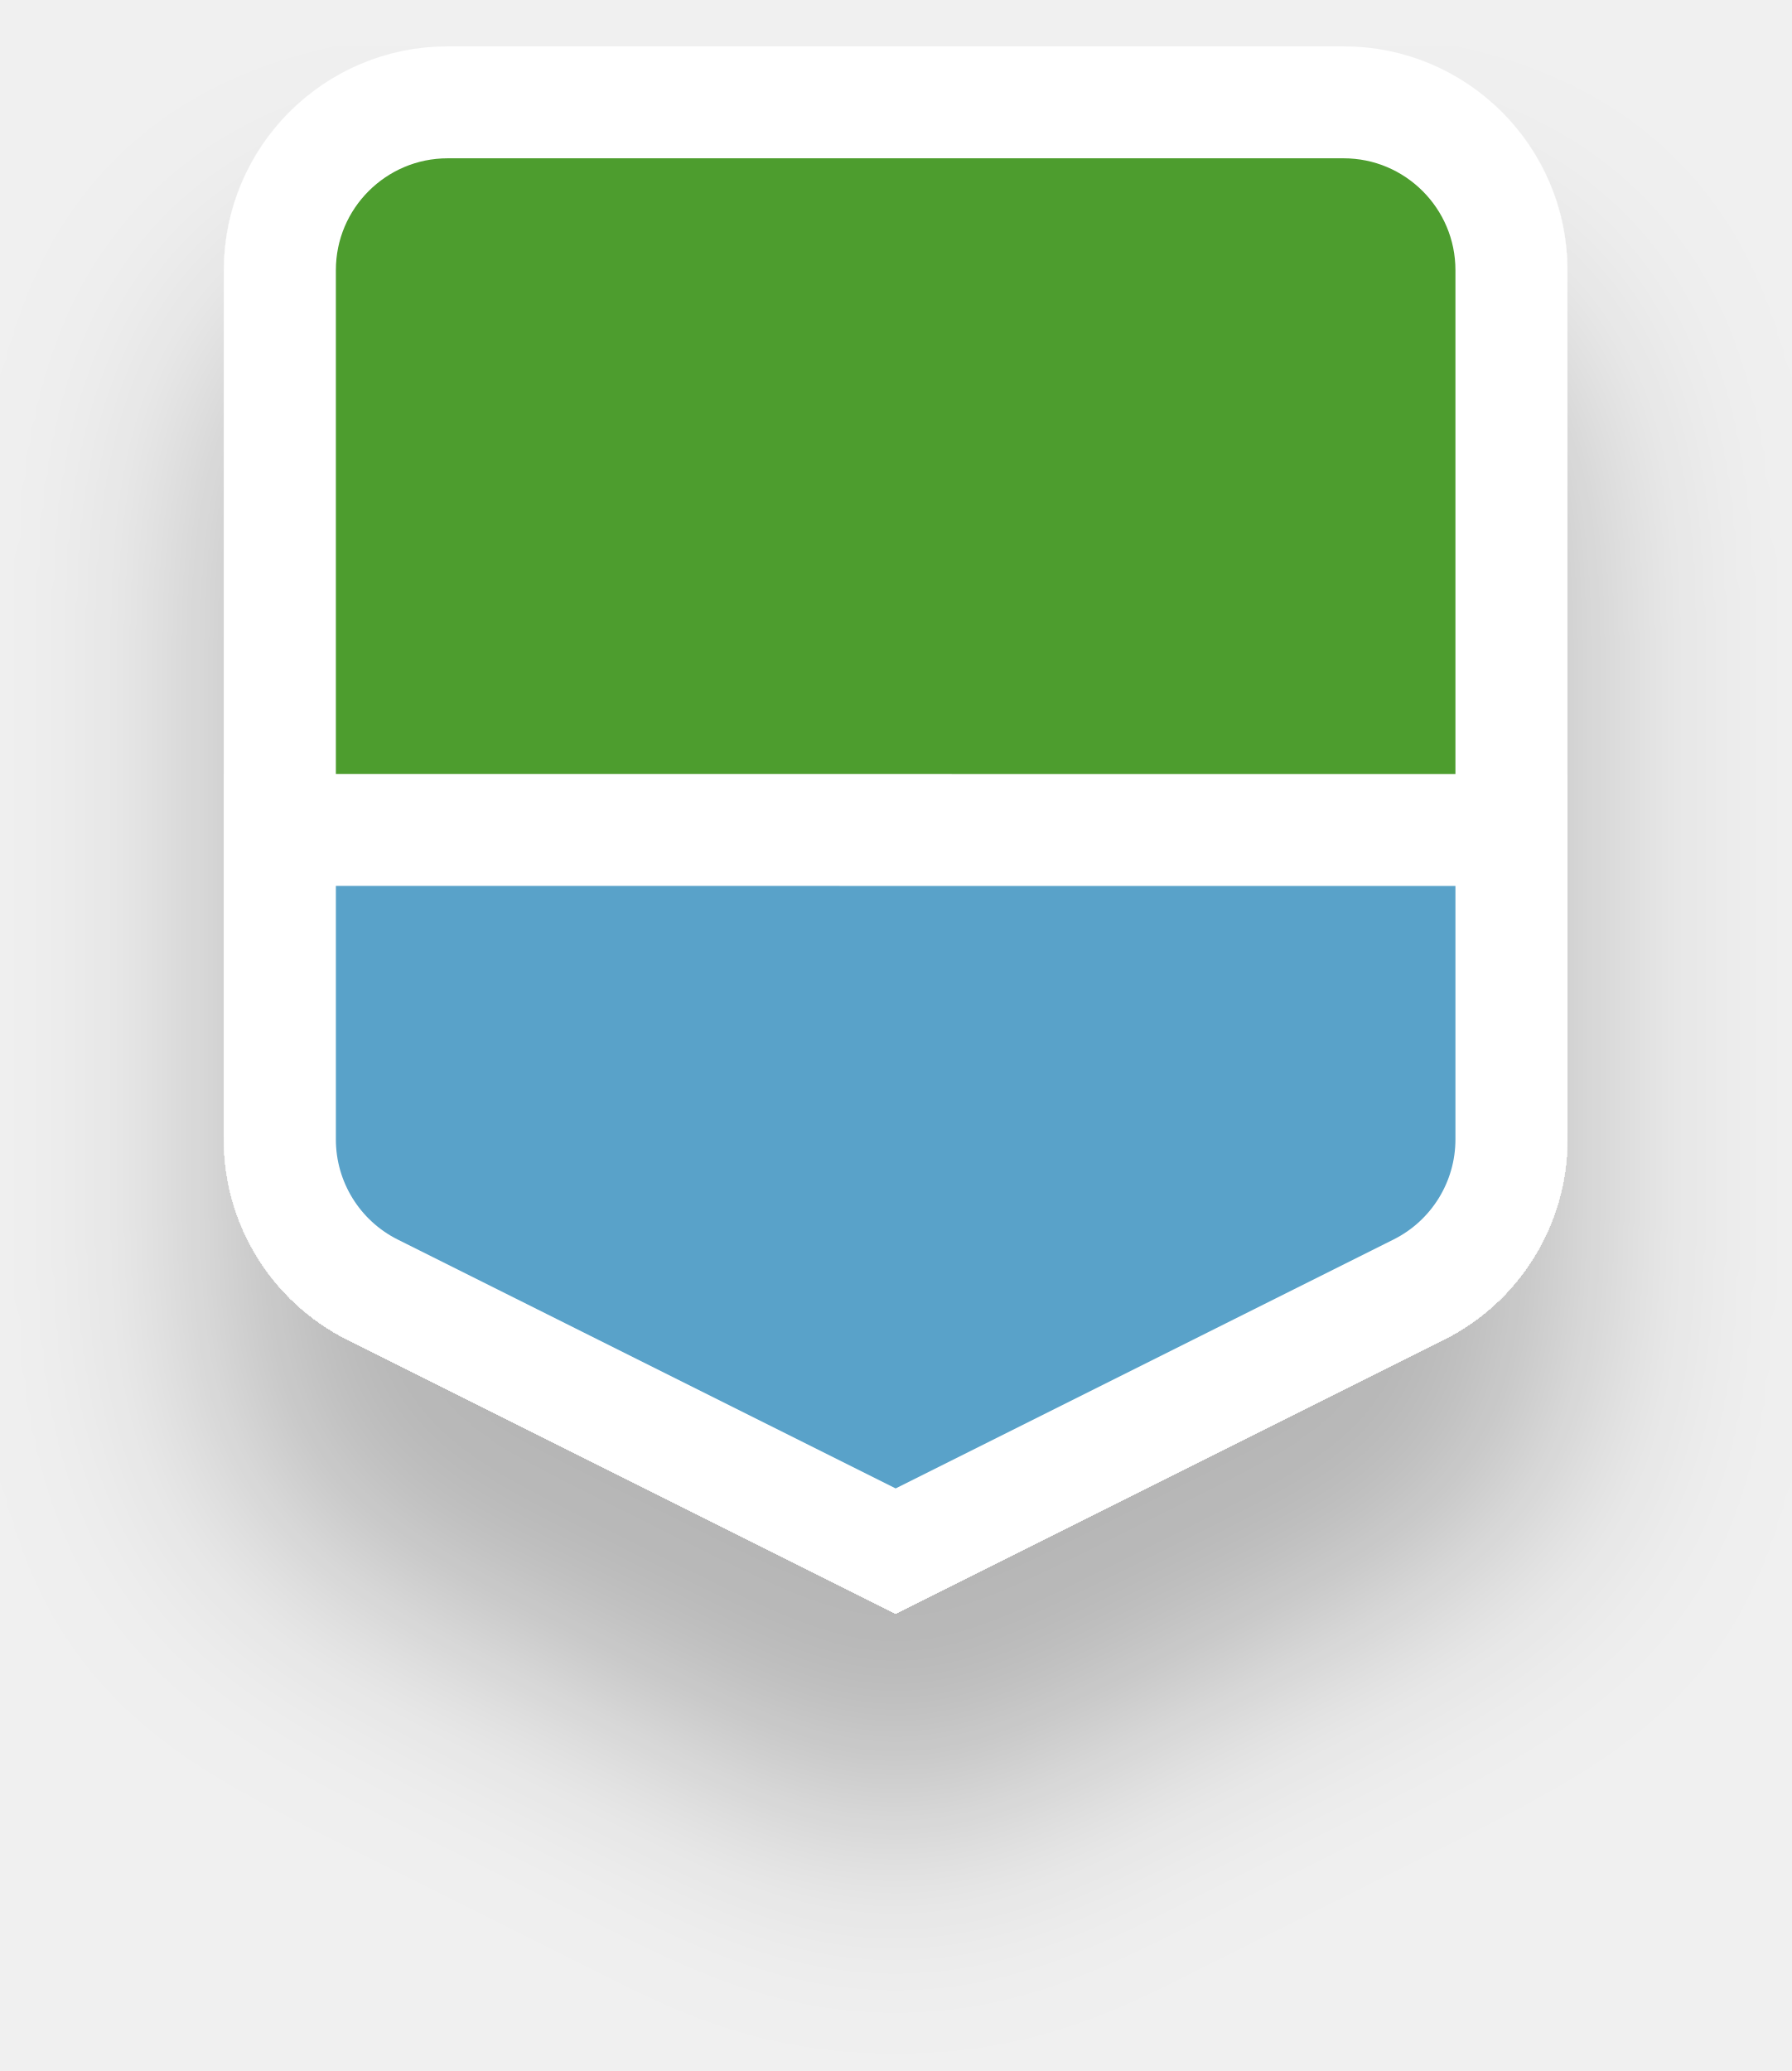
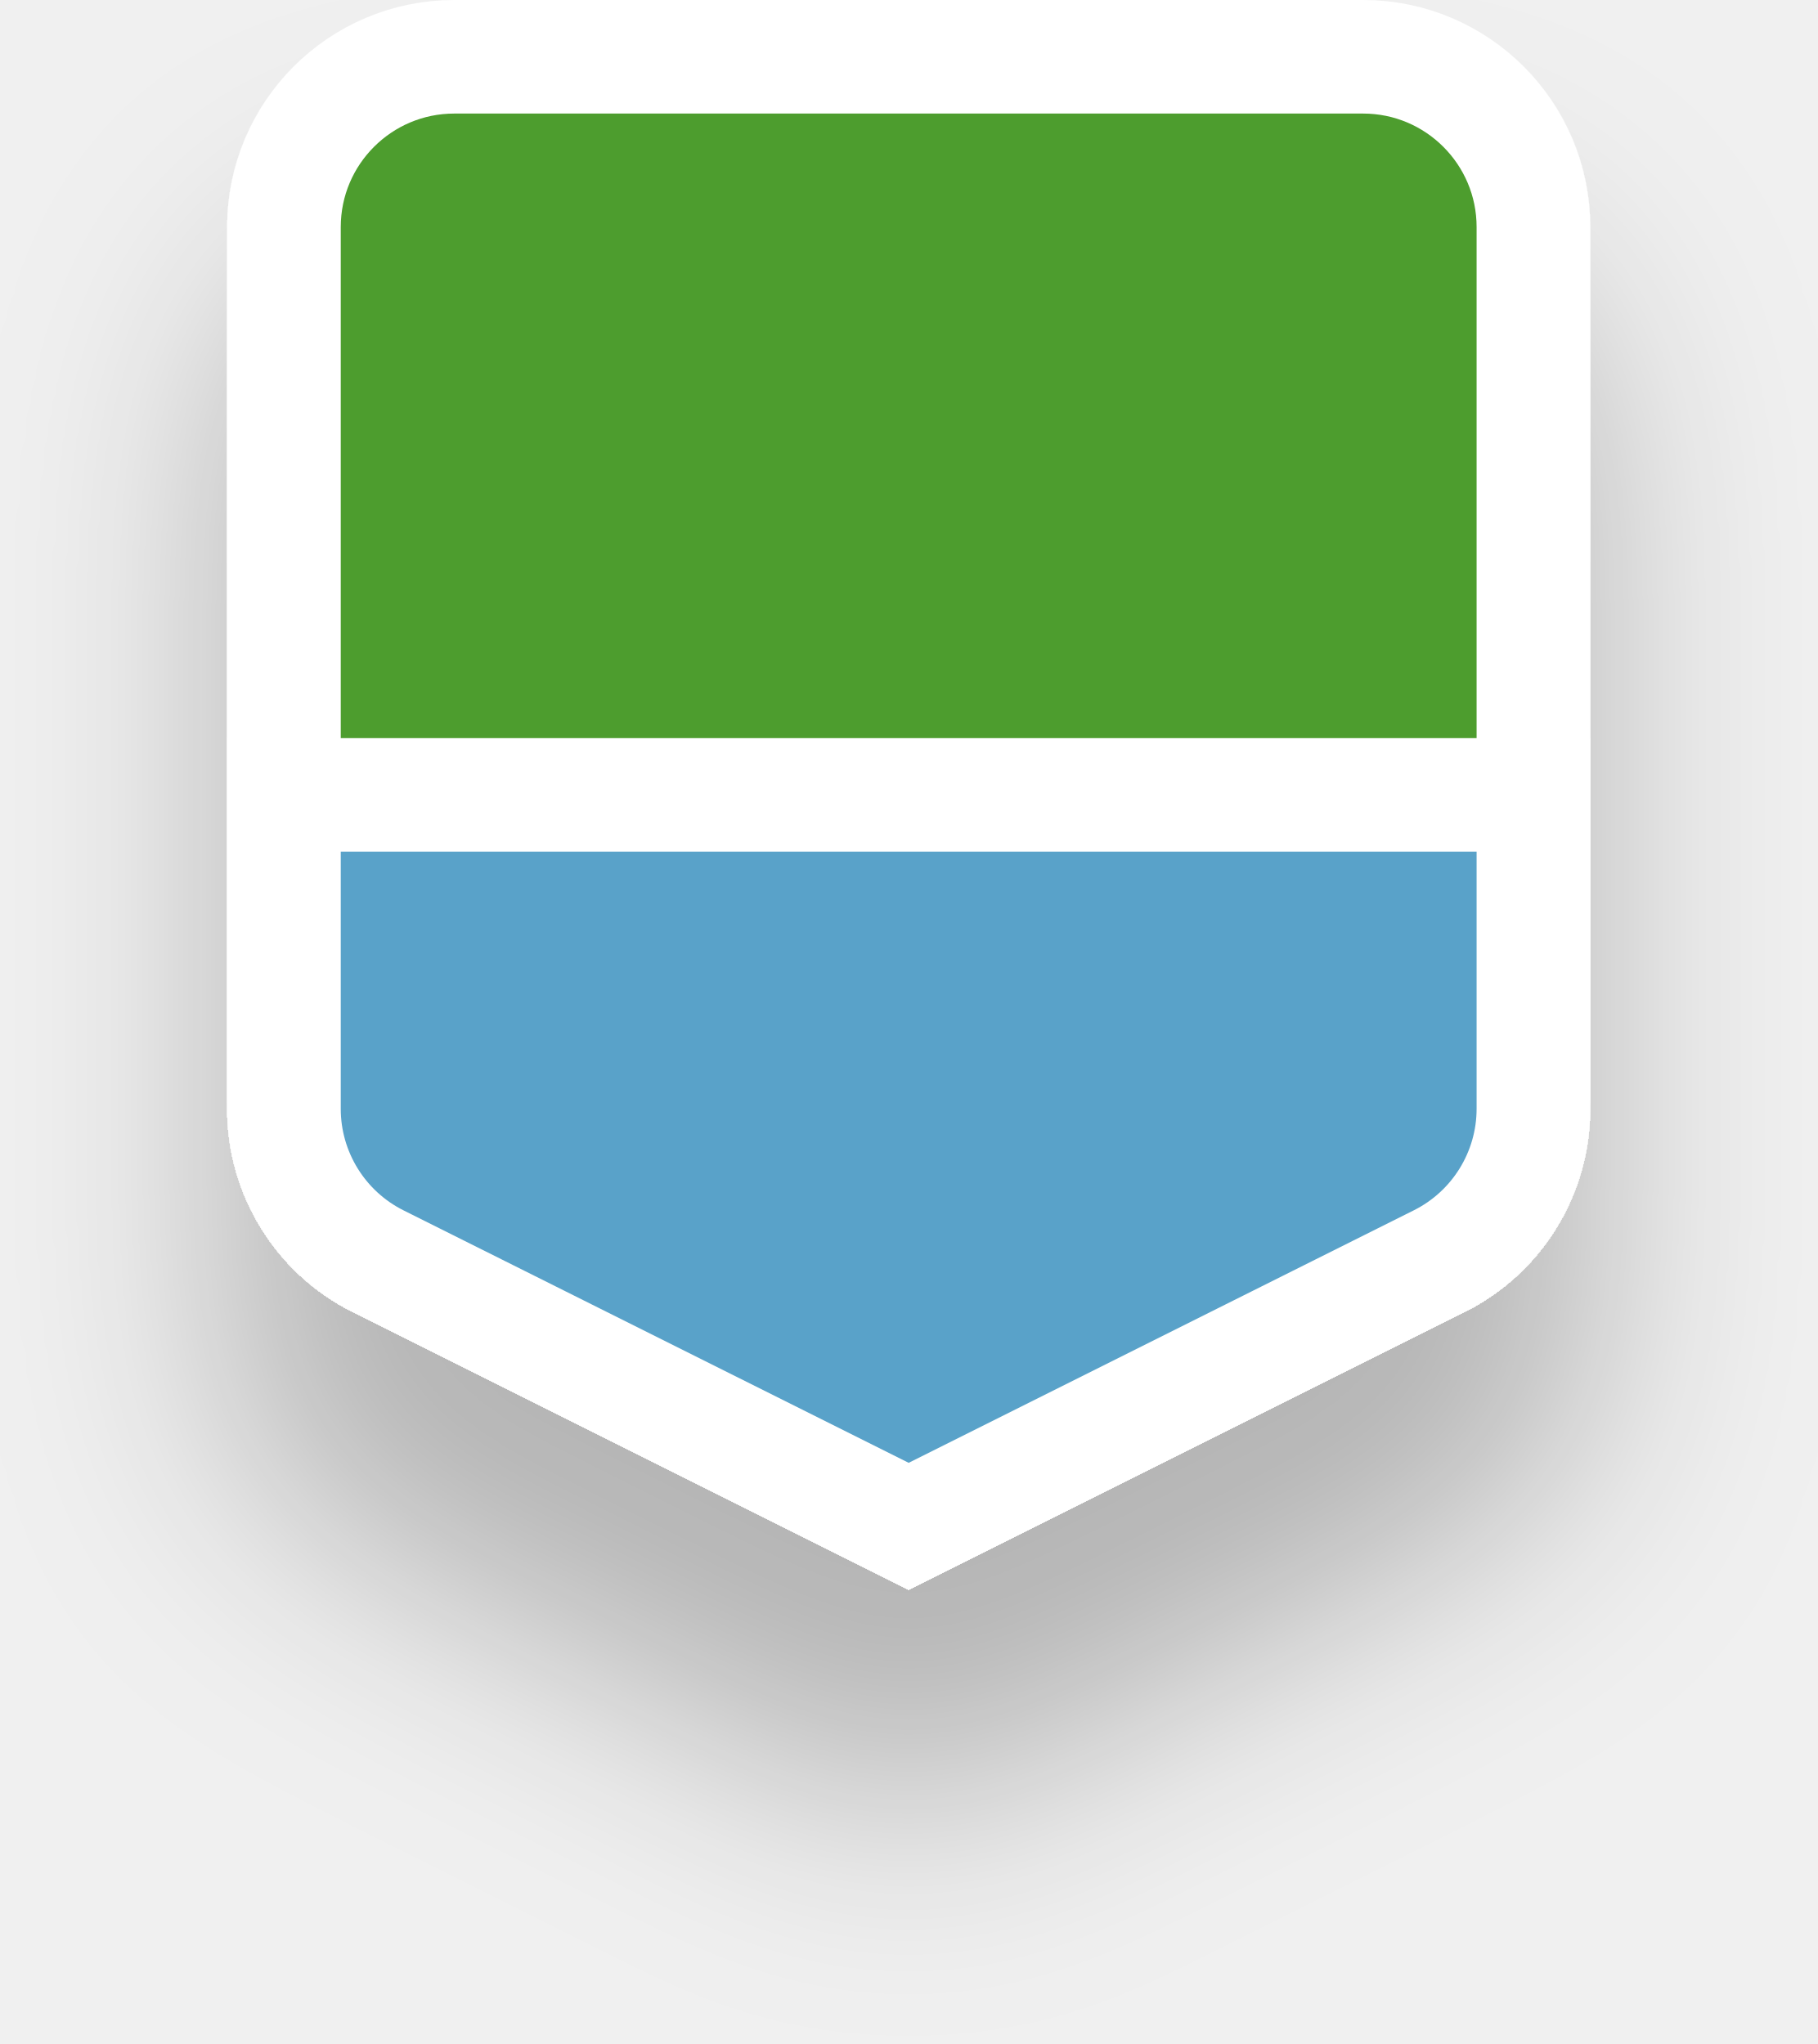
- <svg xmlns="http://www.w3.org/2000/svg" width="32" height="37" fill="none">
+ <svg xmlns="http://www.w3.org/2000/svg" width="32" height="36" fill="none">
  <g filter="url(#filter0_d_270_59365)" stroke="#fff" stroke-width="2">
-     <path d="M16 1.828h8a3 3 0 013 3v15.277a3 3 0 01-1.604 2.655L16 27.698 6.605 22.76A3 3 0 015 20.105V4.828a3 3 0 013-3h8z" fill="#4D9D2E" />
-     <path d="M16 14.828h11v5.528a3 3 0 01-1.658 2.683L16 27.71l-9.342-4.67A3 3 0 015 20.355v-5.528h11z" fill="#59A2C9" />
+     <path d="M16 1h8a3 3 0 013 3v15.277a3 3 0 01-1.604 2.655L16 26.87l-9.395-4.938A3 3 0 015 19.277V4a3 3 0 013-3h8z" fill="#4D9D2E" />
+     <path d="M16 14h11v5.528a3 3 0 01-1.658 2.683L16 26.882l-9.342-4.67A3 3 0 015 19.527V14h11z" fill="#59A2C9" />
  </g>
  <defs>
-     <filter id="filter0_d_270_59365" x="0" y=".828" width="32" height="36" filterUnits="userSpaceOnUse" color-interpolation-filters="sRGB">
+     <filter id="filter0_d_270_59365" x="0" y="0" width="32" height="36" filterUnits="userSpaceOnUse" color-interpolation-filters="sRGB">
      <feFlood flood-opacity="0" result="BackgroundImageFix" />
      <feColorMatrix in="SourceAlpha" values="0 0 0 0 0 0 0 0 0 0 0 0 0 0 0 0 0 0 127 0" result="hardAlpha" />
      <feOffset dy="4" />
      <feGaussianBlur stdDeviation="2" />
      <feComposite in2="hardAlpha" operator="out" />
      <feColorMatrix values="0 0 0 0 0 0 0 0 0 0 0 0 0 0 0 0 0 0 0.25 0" />
      <feBlend in2="BackgroundImageFix" result="effect1_dropShadow_270_59365" />
      <feBlend in="SourceGraphic" in2="effect1_dropShadow_270_59365" result="shape" />
    </filter>
  </defs>
</svg>
